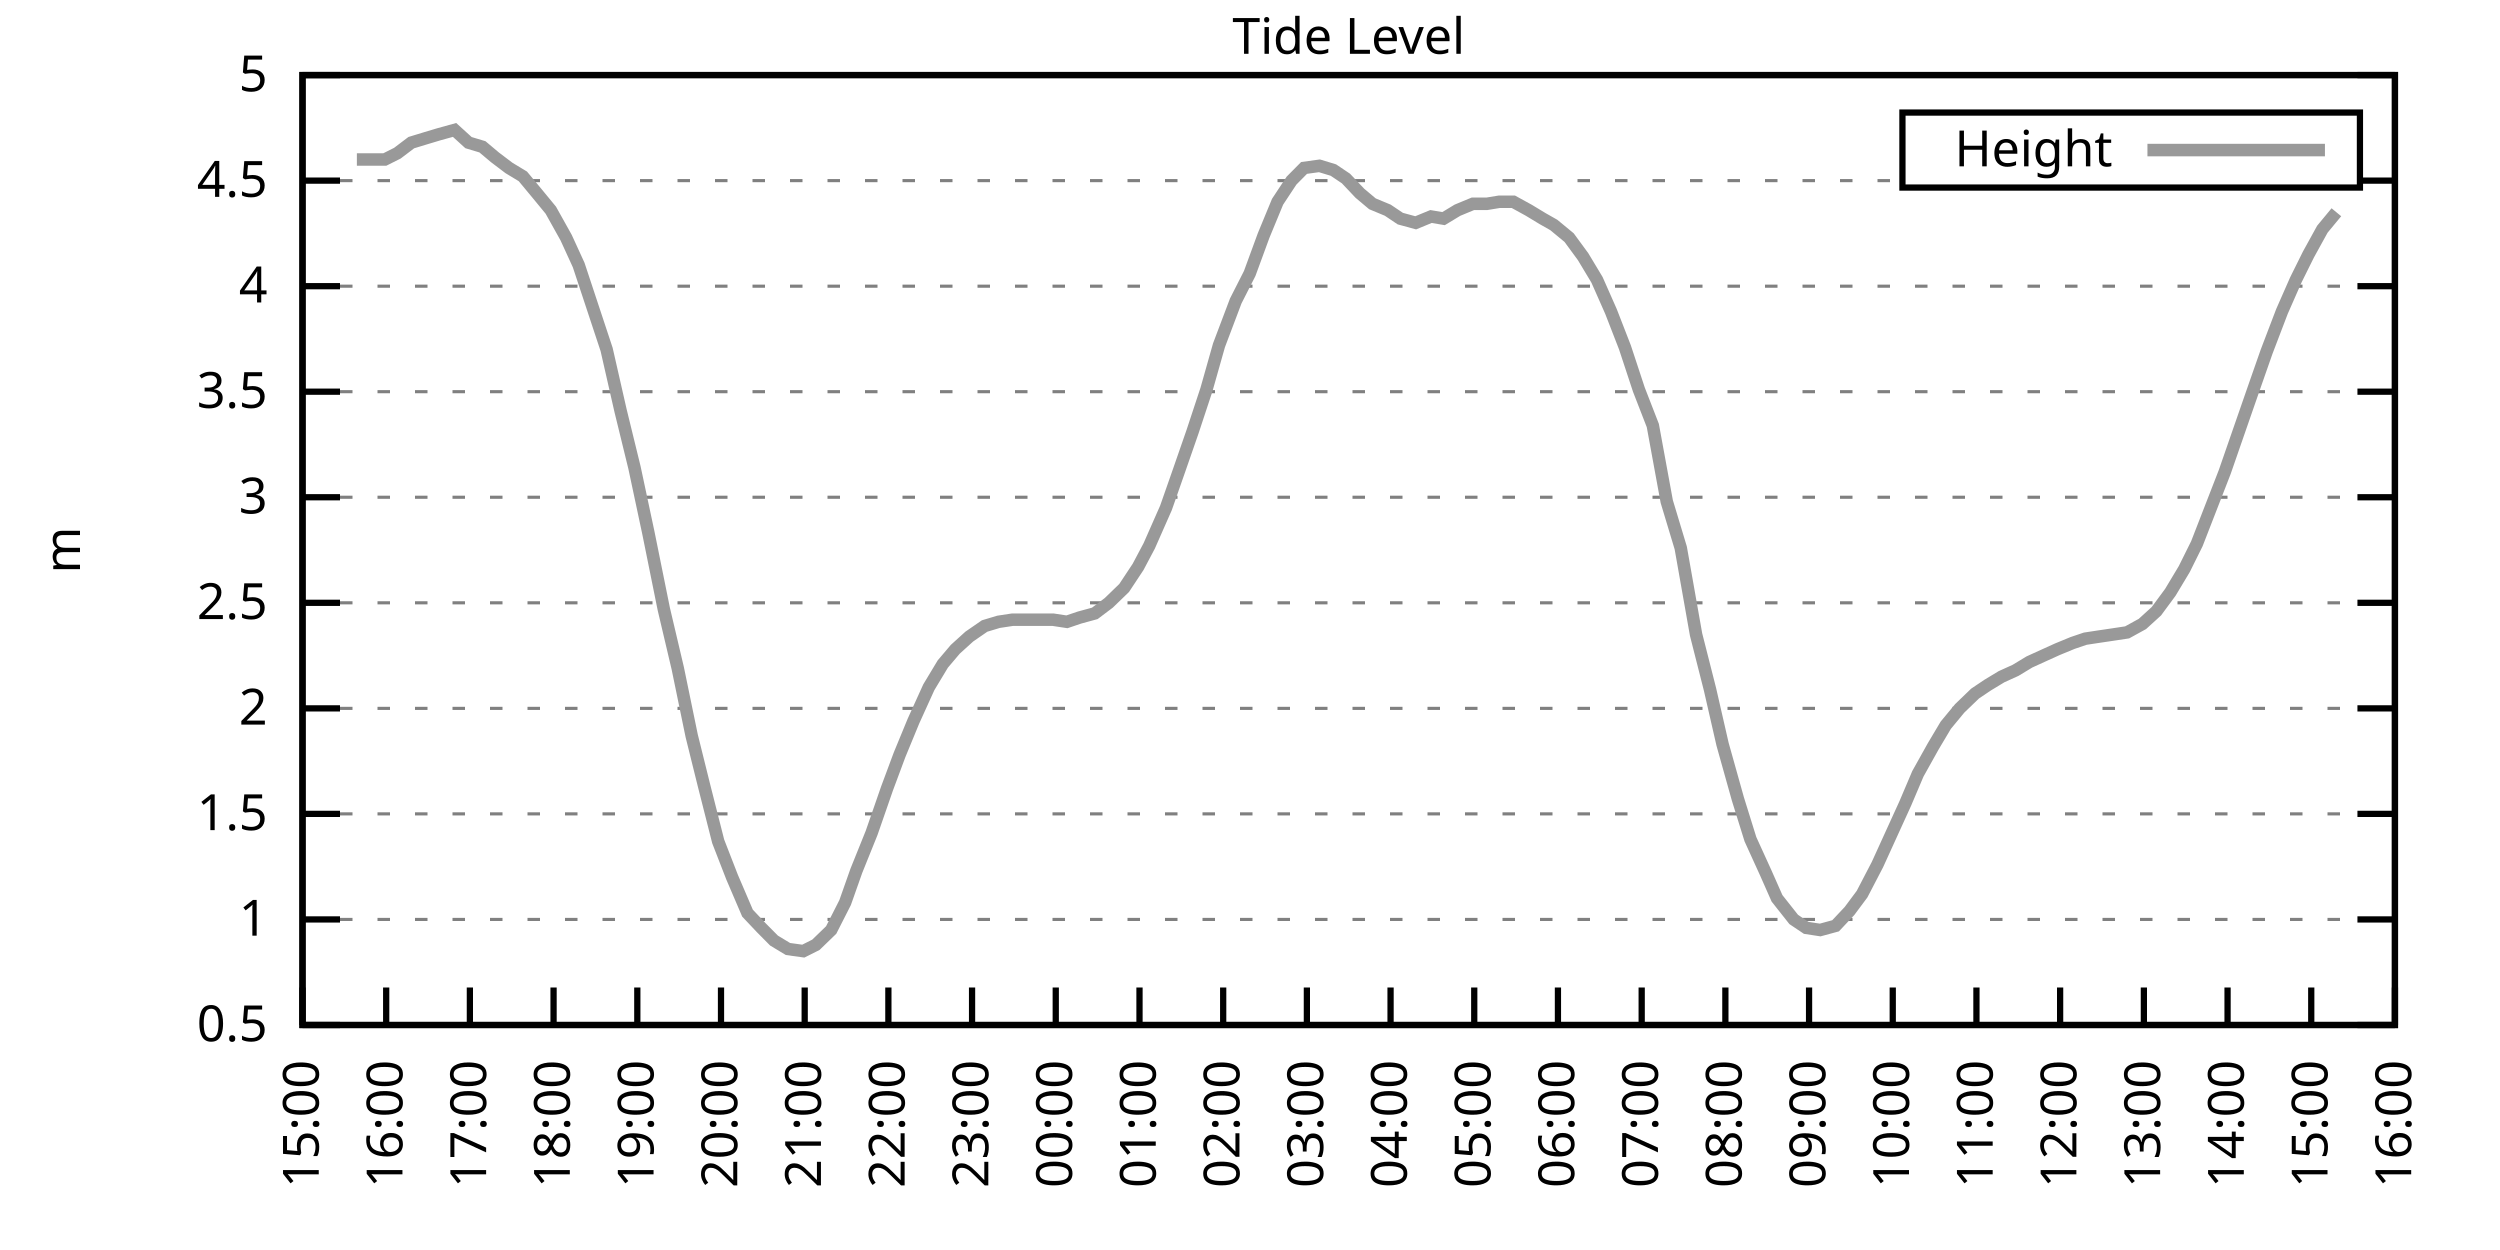
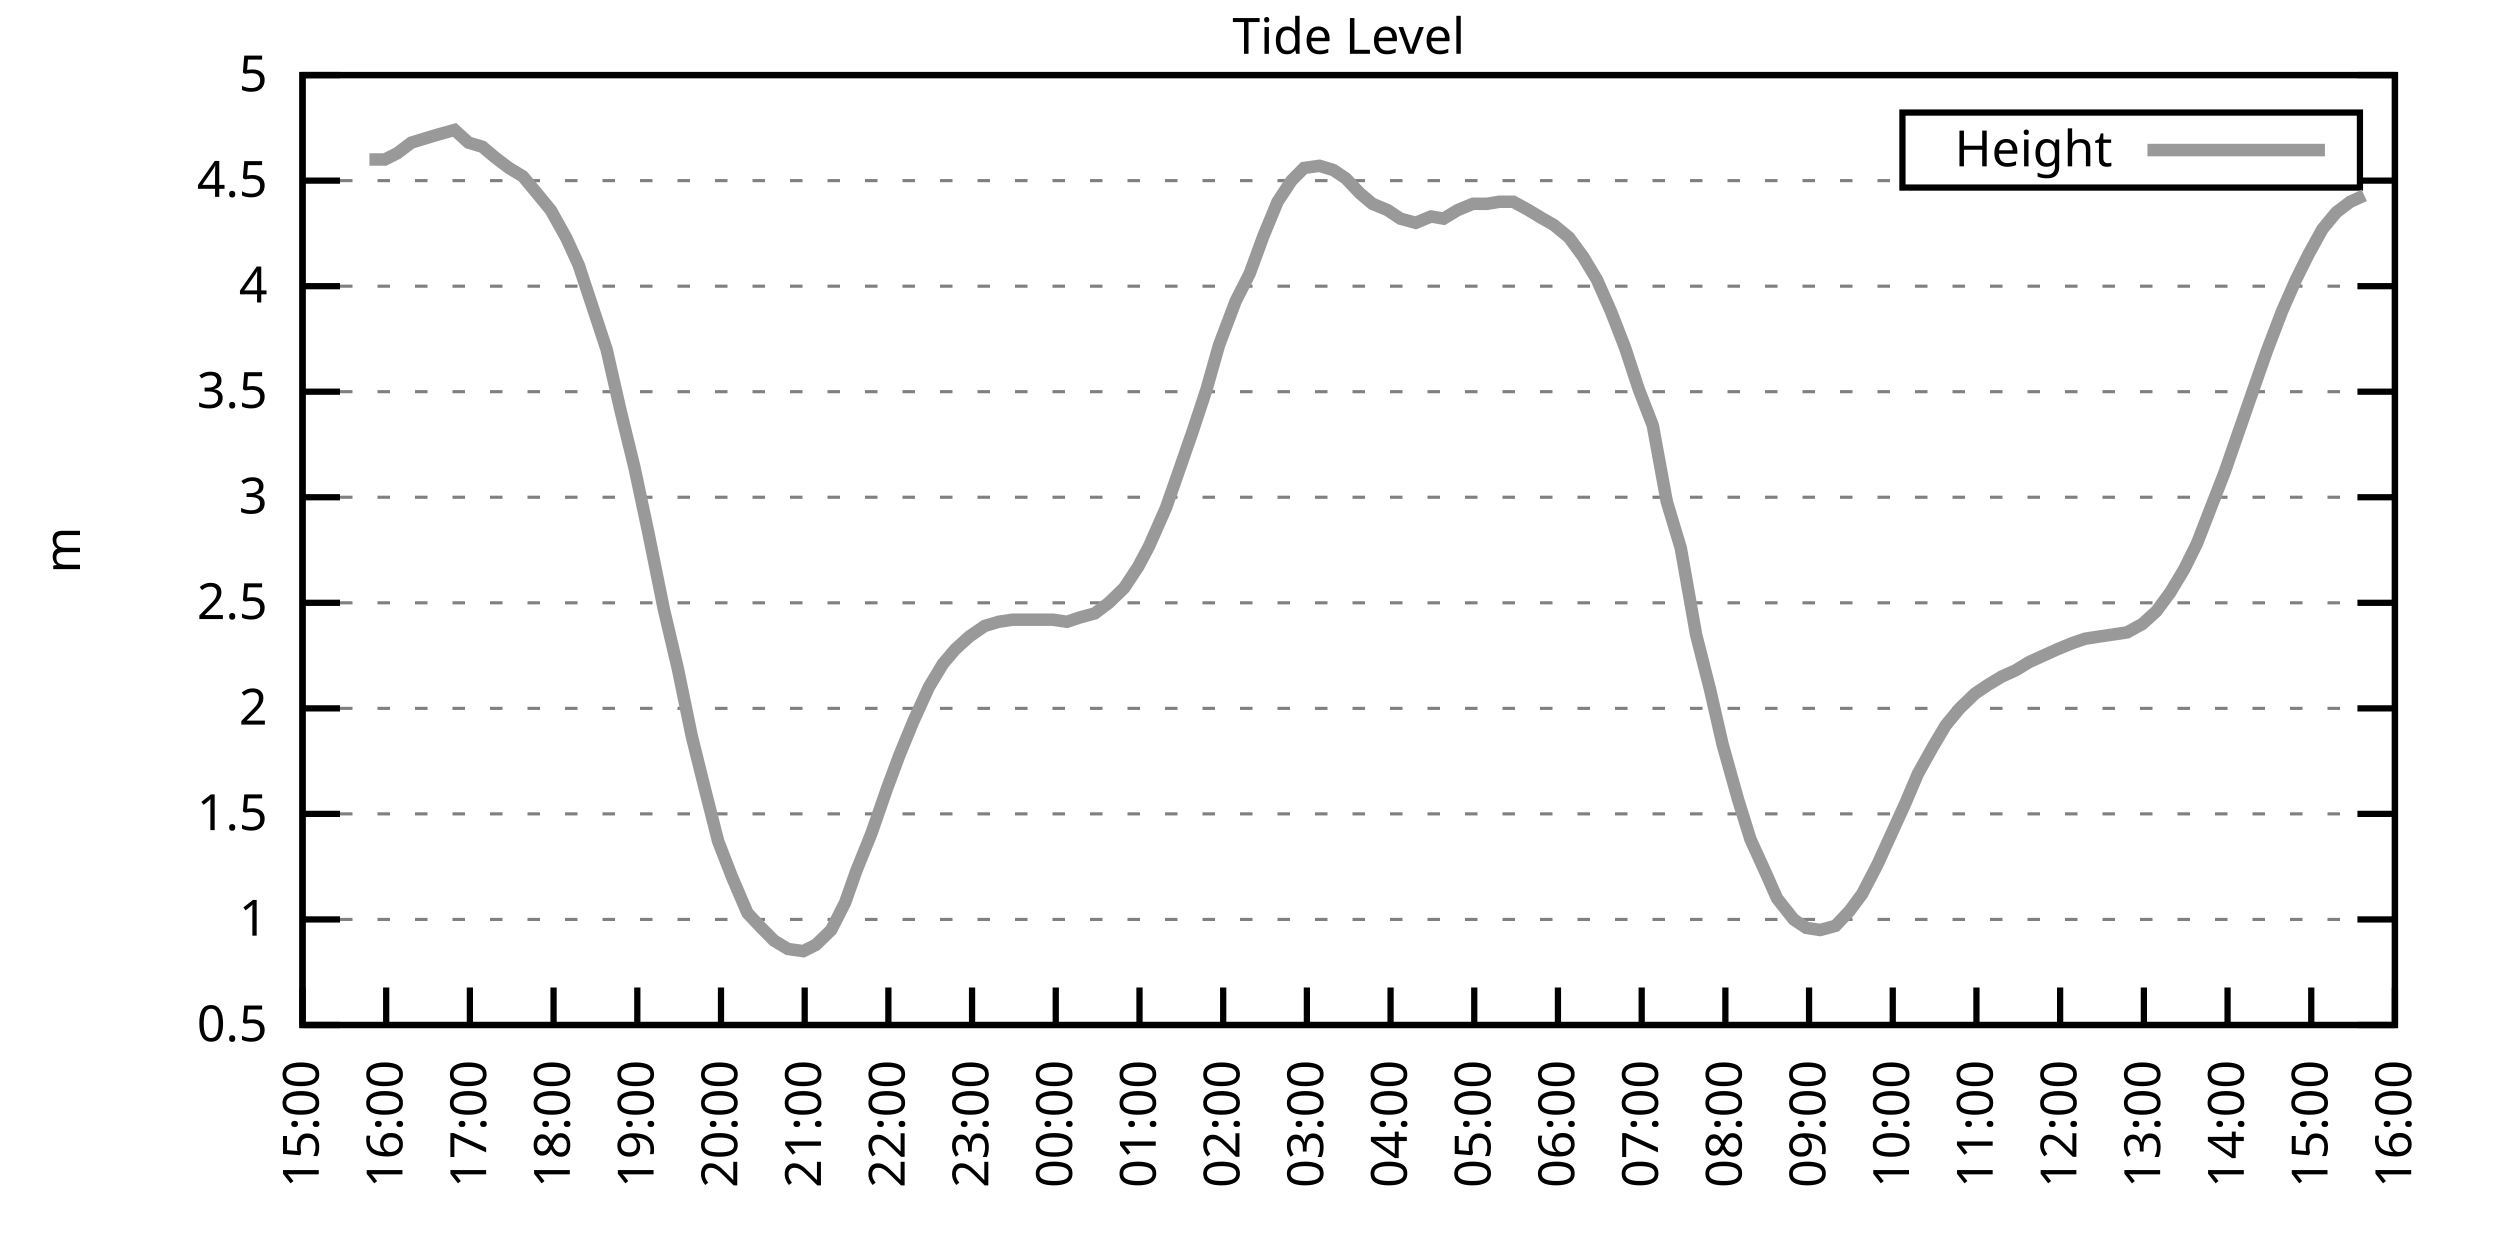
<svg xmlns="http://www.w3.org/2000/svg" xmlns:xlink="http://www.w3.org/1999/xlink" width="400" height="200" viewBox="0 0 400 200">
  <g id="gnuplot_canvas">
    <rect x="0" y="0" width="400" height="200" fill="none" />
    <defs>
      <circle id="gpDot" r="0.5" stroke-width="0.5" stroke="currentColor" />
      <path id="gpPt0" stroke-width="0.333" stroke="currentColor" d="M-1,0 h2 M0,-1 v2" />
      <path id="gpPt1" stroke-width="0.333" stroke="currentColor" d="M-1,-1 L1,1 M1,-1 L-1,1" />
      <path id="gpPt2" stroke-width="0.333" stroke="currentColor" d="M-1,0 L1,0 M0,-1 L0,1 M-1,-1 L1,1 M-1,1 L1,-1" />
      <rect id="gpPt3" stroke-width="0.333" stroke="currentColor" x="-1" y="-1" width="2" height="2" />
      <rect id="gpPt4" stroke-width="0.333" stroke="currentColor" fill="currentColor" x="-1" y="-1" width="2" height="2" />
      <circle id="gpPt5" stroke-width="0.333" stroke="currentColor" cx="0" cy="0" r="1" />
      <use xlink:href="#gpPt5" id="gpPt6" fill="currentColor" stroke="none" />
      <path id="gpPt7" stroke-width="0.333" stroke="currentColor" d="M0,-1.33 L-1.33,0.67 L1.33,0.67 z" />
      <use xlink:href="#gpPt7" id="gpPt8" fill="currentColor" stroke="none" />
      <use xlink:href="#gpPt7" id="gpPt9" stroke="currentColor" transform="rotate(180)" />
      <use xlink:href="#gpPt9" id="gpPt10" fill="currentColor" stroke="none" />
      <use xlink:href="#gpPt3" id="gpPt11" stroke="currentColor" transform="rotate(45)" />
      <use xlink:href="#gpPt11" id="gpPt12" fill="currentColor" stroke="none" />
      <path id="gpPt13" stroke-width="0.333" stroke="currentColor" d="M0,1.330 L1.265,0.411 L0.782,-1.067 L-0.782,-1.076 L-1.265,0.411 z" />
      <use xlink:href="#gpPt13" id="gpPt14" fill="currentColor" stroke="none" />
      <filter id="textbox" filterUnits="objectBoundingBox" x="0" y="0" height="1" width="1">
        <feFlood flood-color="white" flood-opacity="1" result="bgnd" />
        <feComposite in="SourceGraphic" in2="bgnd" operator="atop" />
      </filter>
      <filter id="greybox" filterUnits="objectBoundingBox" x="0" y="0" height="1" width="1">
        <feFlood flood-color="lightgrey" flood-opacity="1" result="grey" />
        <feComposite in="SourceGraphic" in2="grey" operator="atop" />
      </filter>
    </defs>
    <g fill="none" color="white" stroke="currentColor" stroke-width="1.00" stroke-linecap="butt" stroke-linejoin="miter">
</g>
    <g fill="none" color="black" stroke="currentColor" stroke-width="1.00" stroke-linecap="butt" stroke-linejoin="miter">
      <g stroke="none" shape-rendering="crispEdges">
        <polygon fill="rgb(255, 255, 255)" points="48.40,164.00 383.18,164.00 383.18,12.02 48.40,12.02 " />
      </g>
    </g>
    <g fill="none" color="black" stroke="currentColor" stroke-width="1.00" stroke-linecap="butt" stroke-linejoin="miter">
</g>
    <g fill="none" color="black" stroke="black" stroke-width="0.50" stroke-linecap="butt" stroke-linejoin="miter">
</g>
    <g fill="none" color="gray" stroke="currentColor" stroke-width="0.50" stroke-linecap="butt" stroke-linejoin="miter">
      <path stroke="gray" stroke-dasharray="2,4" class="gridline" d="M48.40,164.00 L383.19,164.00  " />
    </g>
    <g fill="none" color="gray" stroke="gray" stroke-width="1.00" stroke-linecap="butt" stroke-linejoin="miter">
</g>
    <g fill="none" color="black" stroke="currentColor" stroke-width="1.00" stroke-linecap="butt" stroke-linejoin="miter">
      <path stroke="black" d="M48.40,164.00 L54.40,164.00 M383.19,164.00 L377.19,164.00  " />
      <g transform="translate(42.80,166.60)" stroke="none" fill="black" font-family="Sans" font-size="8.00" text-anchor="end">
        <text>
          <tspan font-family="Sans"> 0.5</tspan>
        </text>
      </g>
    </g>
    <g fill="none" color="black" stroke="currentColor" stroke-width="1.00" stroke-linecap="butt" stroke-linejoin="miter">
</g>
    <g fill="none" color="black" stroke="black" stroke-width="0.50" stroke-linecap="butt" stroke-linejoin="miter">
</g>
    <g fill="none" color="gray" stroke="currentColor" stroke-width="0.50" stroke-linecap="butt" stroke-linejoin="miter">
      <path stroke="gray" stroke-dasharray="2,4" class="gridline" d="M48.40,147.11 L383.19,147.11  " />
    </g>
    <g fill="none" color="gray" stroke="gray" stroke-width="1.00" stroke-linecap="butt" stroke-linejoin="miter">
</g>
    <g fill="none" color="black" stroke="currentColor" stroke-width="1.00" stroke-linecap="butt" stroke-linejoin="miter">
      <path stroke="black" d="M48.40,147.11 L54.40,147.11 M383.19,147.11 L377.19,147.11  " />
      <g transform="translate(42.80,149.71)" stroke="none" fill="black" font-family="Sans" font-size="8.00" text-anchor="end">
        <text>
          <tspan font-family="Sans"> 1</tspan>
        </text>
      </g>
    </g>
    <g fill="none" color="black" stroke="currentColor" stroke-width="1.00" stroke-linecap="butt" stroke-linejoin="miter">
</g>
    <g fill="none" color="black" stroke="black" stroke-width="0.50" stroke-linecap="butt" stroke-linejoin="miter">
</g>
    <g fill="none" color="gray" stroke="currentColor" stroke-width="0.50" stroke-linecap="butt" stroke-linejoin="miter">
      <path stroke="gray" stroke-dasharray="2,4" class="gridline" d="M48.40,130.22 L383.19,130.22  " />
    </g>
    <g fill="none" color="gray" stroke="gray" stroke-width="1.00" stroke-linecap="butt" stroke-linejoin="miter">
</g>
    <g fill="none" color="black" stroke="currentColor" stroke-width="1.00" stroke-linecap="butt" stroke-linejoin="miter">
      <path stroke="black" d="M48.40,130.22 L54.40,130.22 M383.19,130.22 L377.19,130.22  " />
      <g transform="translate(42.80,132.82)" stroke="none" fill="black" font-family="Sans" font-size="8.00" text-anchor="end">
        <text>
          <tspan font-family="Sans"> 1.5</tspan>
        </text>
      </g>
    </g>
    <g fill="none" color="black" stroke="currentColor" stroke-width="1.00" stroke-linecap="butt" stroke-linejoin="miter">
</g>
    <g fill="none" color="black" stroke="black" stroke-width="0.50" stroke-linecap="butt" stroke-linejoin="miter">
</g>
    <g fill="none" color="gray" stroke="currentColor" stroke-width="0.50" stroke-linecap="butt" stroke-linejoin="miter">
      <path stroke="gray" stroke-dasharray="2,4" class="gridline" d="M48.40,113.34 L383.19,113.34  " />
    </g>
    <g fill="none" color="gray" stroke="gray" stroke-width="1.00" stroke-linecap="butt" stroke-linejoin="miter">
</g>
    <g fill="none" color="black" stroke="currentColor" stroke-width="1.00" stroke-linecap="butt" stroke-linejoin="miter">
      <path stroke="black" d="M48.40,113.34 L54.40,113.34 M383.19,113.34 L377.19,113.34  " />
      <g transform="translate(42.80,115.94)" stroke="none" fill="black" font-family="Sans" font-size="8.00" text-anchor="end">
        <text>
          <tspan font-family="Sans"> 2</tspan>
        </text>
      </g>
    </g>
    <g fill="none" color="black" stroke="currentColor" stroke-width="1.00" stroke-linecap="butt" stroke-linejoin="miter">
</g>
    <g fill="none" color="black" stroke="black" stroke-width="0.50" stroke-linecap="butt" stroke-linejoin="miter">
</g>
    <g fill="none" color="gray" stroke="currentColor" stroke-width="0.50" stroke-linecap="butt" stroke-linejoin="miter">
      <path stroke="gray" stroke-dasharray="2,4" class="gridline" d="M48.40,96.45 L383.19,96.45  " />
    </g>
    <g fill="none" color="gray" stroke="gray" stroke-width="1.00" stroke-linecap="butt" stroke-linejoin="miter">
</g>
    <g fill="none" color="black" stroke="currentColor" stroke-width="1.00" stroke-linecap="butt" stroke-linejoin="miter">
      <path stroke="black" d="M48.40,96.45 L54.40,96.45 M383.19,96.45 L377.19,96.45  " />
      <g transform="translate(42.80,99.05)" stroke="none" fill="black" font-family="Sans" font-size="8.00" text-anchor="end">
        <text>
          <tspan font-family="Sans"> 2.5</tspan>
        </text>
      </g>
    </g>
    <g fill="none" color="black" stroke="currentColor" stroke-width="1.00" stroke-linecap="butt" stroke-linejoin="miter">
</g>
    <g fill="none" color="black" stroke="black" stroke-width="0.50" stroke-linecap="butt" stroke-linejoin="miter">
</g>
    <g fill="none" color="gray" stroke="currentColor" stroke-width="0.50" stroke-linecap="butt" stroke-linejoin="miter">
      <path stroke="gray" stroke-dasharray="2,4" class="gridline" d="M48.40,79.56 L383.19,79.56  " />
    </g>
    <g fill="none" color="gray" stroke="gray" stroke-width="1.00" stroke-linecap="butt" stroke-linejoin="miter">
</g>
    <g fill="none" color="black" stroke="currentColor" stroke-width="1.00" stroke-linecap="butt" stroke-linejoin="miter">
      <path stroke="black" d="M48.40,79.56 L54.40,79.56 M383.19,79.56 L377.19,79.56  " />
      <g transform="translate(42.80,82.16)" stroke="none" fill="black" font-family="Sans" font-size="8.00" text-anchor="end">
        <text>
          <tspan font-family="Sans"> 3</tspan>
        </text>
      </g>
    </g>
    <g fill="none" color="black" stroke="currentColor" stroke-width="1.00" stroke-linecap="butt" stroke-linejoin="miter">
</g>
    <g fill="none" color="black" stroke="black" stroke-width="0.50" stroke-linecap="butt" stroke-linejoin="miter">
</g>
    <g fill="none" color="gray" stroke="currentColor" stroke-width="0.50" stroke-linecap="butt" stroke-linejoin="miter">
      <path stroke="gray" stroke-dasharray="2,4" class="gridline" d="M48.40,62.67 L383.19,62.67  " />
    </g>
    <g fill="none" color="gray" stroke="gray" stroke-width="1.00" stroke-linecap="butt" stroke-linejoin="miter">
</g>
    <g fill="none" color="black" stroke="currentColor" stroke-width="1.00" stroke-linecap="butt" stroke-linejoin="miter">
      <path stroke="black" d="M48.40,62.67 L54.40,62.67 M383.19,62.67 L377.19,62.67  " />
      <g transform="translate(42.80,65.27)" stroke="none" fill="black" font-family="Sans" font-size="8.00" text-anchor="end">
        <text>
          <tspan font-family="Sans"> 3.5</tspan>
        </text>
      </g>
    </g>
    <g fill="none" color="black" stroke="currentColor" stroke-width="1.00" stroke-linecap="butt" stroke-linejoin="miter">
</g>
    <g fill="none" color="black" stroke="black" stroke-width="0.50" stroke-linecap="butt" stroke-linejoin="miter">
</g>
    <g fill="none" color="gray" stroke="currentColor" stroke-width="0.50" stroke-linecap="butt" stroke-linejoin="miter">
      <path stroke="gray" stroke-dasharray="2,4" class="gridline" d="M48.40,45.79 L383.19,45.79  " />
    </g>
    <g fill="none" color="gray" stroke="gray" stroke-width="1.00" stroke-linecap="butt" stroke-linejoin="miter">
</g>
    <g fill="none" color="black" stroke="currentColor" stroke-width="1.00" stroke-linecap="butt" stroke-linejoin="miter">
      <path stroke="black" d="M48.40,45.79 L54.40,45.79 M383.19,45.79 L377.19,45.79  " />
      <g transform="translate(42.80,48.39)" stroke="none" fill="black" font-family="Sans" font-size="8.00" text-anchor="end">
        <text>
          <tspan font-family="Sans"> 4</tspan>
        </text>
      </g>
    </g>
    <g fill="none" color="black" stroke="currentColor" stroke-width="1.00" stroke-linecap="butt" stroke-linejoin="miter">
</g>
    <g fill="none" color="black" stroke="black" stroke-width="0.50" stroke-linecap="butt" stroke-linejoin="miter">
</g>
    <g fill="none" color="gray" stroke="currentColor" stroke-width="0.50" stroke-linecap="butt" stroke-linejoin="miter">
      <path stroke="gray" stroke-dasharray="2,4" class="gridline" d="M48.40,28.90 L304.39,28.90 M377.59,28.90 L383.19,28.90  " />
    </g>
    <g fill="none" color="gray" stroke="gray" stroke-width="1.00" stroke-linecap="butt" stroke-linejoin="miter">
</g>
    <g fill="none" color="black" stroke="currentColor" stroke-width="1.00" stroke-linecap="butt" stroke-linejoin="miter">
      <path stroke="black" d="M48.40,28.90 L54.40,28.90 M383.19,28.90 L377.19,28.90  " />
      <g transform="translate(42.80,31.50)" stroke="none" fill="black" font-family="Sans" font-size="8.00" text-anchor="end">
        <text>
          <tspan font-family="Sans"> 4.5</tspan>
        </text>
      </g>
    </g>
    <g fill="none" color="black" stroke="currentColor" stroke-width="1.00" stroke-linecap="butt" stroke-linejoin="miter">
</g>
    <g fill="none" color="black" stroke="black" stroke-width="0.50" stroke-linecap="butt" stroke-linejoin="miter">
</g>
    <g fill="none" color="gray" stroke="currentColor" stroke-width="0.50" stroke-linecap="butt" stroke-linejoin="miter">
      <path stroke="gray" stroke-dasharray="2,4" class="gridline" d="M48.40,12.01 L383.19,12.01  " />
    </g>
    <g fill="none" color="gray" stroke="gray" stroke-width="1.00" stroke-linecap="butt" stroke-linejoin="miter">
</g>
    <g fill="none" color="black" stroke="currentColor" stroke-width="1.00" stroke-linecap="butt" stroke-linejoin="miter">
      <path stroke="black" d="M48.40,12.01 L54.40,12.01 M383.19,12.01 L377.19,12.01  " />
      <g transform="translate(42.80,14.61)" stroke="none" fill="black" font-family="Sans" font-size="8.00" text-anchor="end">
        <text>
          <tspan font-family="Sans"> 5</tspan>
        </text>
      </g>
    </g>
    <g fill="none" color="black" stroke="currentColor" stroke-width="1.00" stroke-linecap="butt" stroke-linejoin="miter">
      <path stroke="black" d="M48.40,164.00 L48.40,158.00  " />
      <g transform="translate(51.00,169.60) rotate(270.00)" stroke="none" fill="black" font-family="Sans" font-size="8.00" text-anchor="end">
        <text>
          <tspan font-family="Sans">15:00</tspan>
        </text>
      </g>
    </g>
    <g fill="none" color="black" stroke="currentColor" stroke-width="1.00" stroke-linecap="butt" stroke-linejoin="miter">
      <path stroke="black" d="M61.79,164.00 L61.79,158.00  " />
      <g transform="translate(64.39,169.60) rotate(270.00)" stroke="none" fill="black" font-family="Sans" font-size="8.00" text-anchor="end">
        <text>
          <tspan font-family="Sans">16:00</tspan>
        </text>
      </g>
    </g>
    <g fill="none" color="black" stroke="currentColor" stroke-width="1.00" stroke-linecap="butt" stroke-linejoin="miter">
      <path stroke="black" d="M75.18,164.00 L75.18,158.00  " />
      <g transform="translate(77.78,169.60) rotate(270.00)" stroke="none" fill="black" font-family="Sans" font-size="8.00" text-anchor="end">
        <text>
          <tspan font-family="Sans">17:00</tspan>
        </text>
      </g>
    </g>
    <g fill="none" color="black" stroke="currentColor" stroke-width="1.00" stroke-linecap="butt" stroke-linejoin="miter">
      <path stroke="black" d="M88.57,164.00 L88.57,158.00  " />
      <g transform="translate(91.17,169.60) rotate(270.00)" stroke="none" fill="black" font-family="Sans" font-size="8.00" text-anchor="end">
        <text>
          <tspan font-family="Sans">18:00</tspan>
        </text>
      </g>
    </g>
    <g fill="none" color="black" stroke="currentColor" stroke-width="1.00" stroke-linecap="butt" stroke-linejoin="miter">
      <path stroke="black" d="M101.97,164.00 L101.97,158.00  " />
      <g transform="translate(104.57,169.60) rotate(270.00)" stroke="none" fill="black" font-family="Sans" font-size="8.00" text-anchor="end">
        <text>
          <tspan font-family="Sans">19:00</tspan>
        </text>
      </g>
    </g>
    <g fill="none" color="black" stroke="currentColor" stroke-width="1.00" stroke-linecap="butt" stroke-linejoin="miter">
      <path stroke="black" d="M115.36,164.00 L115.36,158.00  " />
      <g transform="translate(117.96,169.60) rotate(270.00)" stroke="none" fill="black" font-family="Sans" font-size="8.00" text-anchor="end">
        <text>
          <tspan font-family="Sans">20:00</tspan>
        </text>
      </g>
    </g>
    <g fill="none" color="black" stroke="currentColor" stroke-width="1.00" stroke-linecap="butt" stroke-linejoin="miter">
      <path stroke="black" d="M128.75,164.00 L128.75,158.00  " />
      <g transform="translate(131.35,169.60) rotate(270.00)" stroke="none" fill="black" font-family="Sans" font-size="8.00" text-anchor="end">
        <text>
          <tspan font-family="Sans">21:00</tspan>
        </text>
      </g>
    </g>
    <g fill="none" color="black" stroke="currentColor" stroke-width="1.00" stroke-linecap="butt" stroke-linejoin="miter">
      <path stroke="black" d="M142.14,164.00 L142.14,158.00  " />
      <g transform="translate(144.74,169.60) rotate(270.00)" stroke="none" fill="black" font-family="Sans" font-size="8.00" text-anchor="end">
        <text>
          <tspan font-family="Sans">22:00</tspan>
        </text>
      </g>
    </g>
    <g fill="none" color="black" stroke="currentColor" stroke-width="1.00" stroke-linecap="butt" stroke-linejoin="miter">
      <path stroke="black" d="M155.53,164.00 L155.53,158.00  " />
      <g transform="translate(158.13,169.60) rotate(270.00)" stroke="none" fill="black" font-family="Sans" font-size="8.00" text-anchor="end">
        <text>
          <tspan font-family="Sans">23:00</tspan>
        </text>
      </g>
    </g>
    <g fill="none" color="black" stroke="currentColor" stroke-width="1.00" stroke-linecap="butt" stroke-linejoin="miter">
      <path stroke="black" d="M168.92,164.00 L168.92,158.00  " />
      <g transform="translate(171.52,169.60) rotate(270.00)" stroke="none" fill="black" font-family="Sans" font-size="8.00" text-anchor="end">
        <text>
          <tspan font-family="Sans">00:00</tspan>
        </text>
      </g>
    </g>
    <g fill="none" color="black" stroke="currentColor" stroke-width="1.00" stroke-linecap="butt" stroke-linejoin="miter">
      <path stroke="black" d="M182.32,164.00 L182.32,158.00  " />
      <g transform="translate(184.92,169.60) rotate(270.00)" stroke="none" fill="black" font-family="Sans" font-size="8.00" text-anchor="end">
        <text>
          <tspan font-family="Sans">01:00</tspan>
        </text>
      </g>
    </g>
    <g fill="none" color="black" stroke="currentColor" stroke-width="1.00" stroke-linecap="butt" stroke-linejoin="miter">
      <path stroke="black" d="M195.71,164.00 L195.71,158.00  " />
      <g transform="translate(198.31,169.60) rotate(270.00)" stroke="none" fill="black" font-family="Sans" font-size="8.00" text-anchor="end">
        <text>
          <tspan font-family="Sans">02:00</tspan>
        </text>
      </g>
    </g>
    <g fill="none" color="black" stroke="currentColor" stroke-width="1.00" stroke-linecap="butt" stroke-linejoin="miter">
      <path stroke="black" d="M209.10,164.00 L209.10,158.00  " />
      <g transform="translate(211.70,169.60) rotate(270.00)" stroke="none" fill="black" font-family="Sans" font-size="8.00" text-anchor="end">
        <text>
          <tspan font-family="Sans">03:00</tspan>
        </text>
      </g>
    </g>
    <g fill="none" color="black" stroke="currentColor" stroke-width="1.00" stroke-linecap="butt" stroke-linejoin="miter">
      <path stroke="black" d="M222.49,164.00 L222.49,158.00  " />
      <g transform="translate(225.09,169.60) rotate(270.00)" stroke="none" fill="black" font-family="Sans" font-size="8.00" text-anchor="end">
        <text>
          <tspan font-family="Sans">04:00</tspan>
        </text>
      </g>
    </g>
    <g fill="none" color="black" stroke="currentColor" stroke-width="1.00" stroke-linecap="butt" stroke-linejoin="miter">
      <path stroke="black" d="M235.88,164.00 L235.88,158.00  " />
      <g transform="translate(238.48,169.60) rotate(270.00)" stroke="none" fill="black" font-family="Sans" font-size="8.00" text-anchor="end">
        <text>
          <tspan font-family="Sans">05:00</tspan>
        </text>
      </g>
    </g>
    <g fill="none" color="black" stroke="currentColor" stroke-width="1.00" stroke-linecap="butt" stroke-linejoin="miter">
      <path stroke="black" d="M249.27,164.00 L249.27,158.00  " />
      <g transform="translate(251.87,169.60) rotate(270.00)" stroke="none" fill="black" font-family="Sans" font-size="8.00" text-anchor="end">
        <text>
          <tspan font-family="Sans">06:00</tspan>
        </text>
      </g>
    </g>
    <g fill="none" color="black" stroke="currentColor" stroke-width="1.00" stroke-linecap="butt" stroke-linejoin="miter">
      <path stroke="black" d="M262.67,164.00 L262.67,158.00  " />
      <g transform="translate(265.27,169.60) rotate(270.00)" stroke="none" fill="black" font-family="Sans" font-size="8.00" text-anchor="end">
        <text>
          <tspan font-family="Sans">07:00</tspan>
        </text>
      </g>
    </g>
    <g fill="none" color="black" stroke="currentColor" stroke-width="1.00" stroke-linecap="butt" stroke-linejoin="miter">
      <path stroke="black" d="M276.06,164.00 L276.06,158.00  " />
      <g transform="translate(278.66,169.60) rotate(270.00)" stroke="none" fill="black" font-family="Sans" font-size="8.00" text-anchor="end">
        <text>
          <tspan font-family="Sans">08:00</tspan>
        </text>
      </g>
    </g>
    <g fill="none" color="black" stroke="currentColor" stroke-width="1.00" stroke-linecap="butt" stroke-linejoin="miter">
      <path stroke="black" d="M289.45,164.00 L289.45,158.00  " />
      <g transform="translate(292.05,169.60) rotate(270.00)" stroke="none" fill="black" font-family="Sans" font-size="8.00" text-anchor="end">
        <text>
          <tspan font-family="Sans">09:00</tspan>
        </text>
      </g>
    </g>
    <g fill="none" color="black" stroke="currentColor" stroke-width="1.00" stroke-linecap="butt" stroke-linejoin="miter">
      <path stroke="black" d="M302.84,164.00 L302.84,158.00  " />
      <g transform="translate(305.44,169.60) rotate(270.00)" stroke="none" fill="black" font-family="Sans" font-size="8.00" text-anchor="end">
        <text>
          <tspan font-family="Sans">10:00</tspan>
        </text>
      </g>
    </g>
    <g fill="none" color="black" stroke="currentColor" stroke-width="1.00" stroke-linecap="butt" stroke-linejoin="miter">
      <path stroke="black" d="M316.23,164.00 L316.23,158.00  " />
      <g transform="translate(318.83,169.60) rotate(270.00)" stroke="none" fill="black" font-family="Sans" font-size="8.00" text-anchor="end">
        <text>
          <tspan font-family="Sans">11:00</tspan>
        </text>
      </g>
    </g>
    <g fill="none" color="black" stroke="currentColor" stroke-width="1.00" stroke-linecap="butt" stroke-linejoin="miter">
      <path stroke="black" d="M329.62,164.00 L329.62,158.00  " />
      <g transform="translate(332.22,169.60) rotate(270.00)" stroke="none" fill="black" font-family="Sans" font-size="8.00" text-anchor="end">
        <text>
          <tspan font-family="Sans">12:00</tspan>
        </text>
      </g>
    </g>
    <g fill="none" color="black" stroke="currentColor" stroke-width="1.00" stroke-linecap="butt" stroke-linejoin="miter">
      <path stroke="black" d="M343.02,164.00 L343.02,158.00  " />
      <g transform="translate(345.62,169.60) rotate(270.00)" stroke="none" fill="black" font-family="Sans" font-size="8.00" text-anchor="end">
        <text>
          <tspan font-family="Sans">13:00</tspan>
        </text>
      </g>
    </g>
    <g fill="none" color="black" stroke="currentColor" stroke-width="1.00" stroke-linecap="butt" stroke-linejoin="miter">
      <path stroke="black" d="M356.41,164.00 L356.41,158.00  " />
      <g transform="translate(359.01,169.60) rotate(270.00)" stroke="none" fill="black" font-family="Sans" font-size="8.00" text-anchor="end">
        <text>
          <tspan font-family="Sans">14:00</tspan>
        </text>
      </g>
    </g>
    <g fill="none" color="black" stroke="currentColor" stroke-width="1.00" stroke-linecap="butt" stroke-linejoin="miter">
      <path stroke="black" d="M369.80,164.00 L369.80,158.00  " />
      <g transform="translate(372.40,169.60) rotate(270.00)" stroke="none" fill="black" font-family="Sans" font-size="8.00" text-anchor="end">
        <text>
          <tspan font-family="Sans">15:00</tspan>
        </text>
      </g>
    </g>
    <g fill="none" color="black" stroke="currentColor" stroke-width="1.00" stroke-linecap="butt" stroke-linejoin="miter">
      <path stroke="black" d="M383.19,164.00 L383.19,158.00  " />
      <g transform="translate(385.79,169.60) rotate(270.00)" stroke="none" fill="black" font-family="Sans" font-size="8.00" text-anchor="end">
        <text>
          <tspan font-family="Sans">16:00</tspan>
        </text>
      </g>
    </g>
    <g fill="none" color="black" stroke="currentColor" stroke-width="1.00" stroke-linecap="butt" stroke-linejoin="miter">
</g>
    <g fill="none" color="black" stroke="currentColor" stroke-width="1.00" stroke-linecap="butt" stroke-linejoin="miter">
      <path stroke="black" d="M48.40,12.01 L48.40,164.00 L383.19,164.00 L383.19,12.01 L48.40,12.01 Z  " />
    </g>
    <g fill="none" color="black" stroke="currentColor" stroke-width="1.00" stroke-linecap="butt" stroke-linejoin="miter">
</g>
    <g fill="none" color="black" stroke="currentColor" stroke-width="1.00" stroke-linecap="butt" stroke-linejoin="miter">
      <path stroke="black" d="M304.39,30.01 L304.39,18.01 L377.59,18.01 L377.59,30.01 L304.39,30.01 Z  " />
    </g>
    <g id="Tide_level_plot_1">
      <g fill="none" color="white" stroke="black" stroke-width="2.00" stroke-linecap="butt" stroke-linejoin="miter">
</g>
      <g fill="none" color="black" stroke="currentColor" stroke-width="2.00" stroke-linecap="butt" stroke-linejoin="miter">
        <g transform="translate(337.99,26.61)" stroke="none" fill="black" font-family="Sans" font-size="8.00" text-anchor="end">
          <text>
            <tspan font-family="Sans">Height</tspan>
          </text>
        </g>
      </g>
      <g fill="none" color="black" stroke="currentColor" stroke-width="2.00" stroke-linecap="butt" stroke-linejoin="miter">
-         <path stroke="rgb(153, 153, 153)" d="M343.59,24.01 L371.99,24.01 M57.10,25.52 L59.11,25.52 L61.57,25.52 L63.58,24.51 L65.81,22.82 L68.04,22.14   L70.27,21.47 L72.73,20.79 L74.96,22.82 L77.19,23.49 L79.20,25.18 L81.43,26.87 L83.66,28.22 L85.90,30.92   L88.13,33.63 L90.58,38.02 L92.59,42.41 L97.06,55.92 L99.29,65.71 L101.52,74.83 L103.75,85.30 L106.21,97.46   L108.44,106.92 L110.67,117.73 L112.68,125.83 L114.91,134.62 L117.14,140.36 L119.60,146.10 L121.83,148.46 L123.84,150.49   L126.07,151.84 L128.53,152.18 L130.54,151.17 L132.99,148.80 L135.22,144.41 L137.01,139.34 L139.46,133.26 L141.92,126.17   L143.93,120.77 L146.16,115.36 L148.61,109.96 L150.85,106.24 L152.85,103.88 L155.09,101.85 L157.54,100.16 L159.77,99.49   L162.01,99.15 L164.24,99.15 L166.25,99.15 L168.48,99.15 L170.71,99.49 L172.72,98.81 L175.17,98.14 L177.41,96.45   L179.86,94.08 L182.09,90.71 L183.88,87.33 L186.56,81.25 L188.57,75.51 L190.80,69.09 L193.03,62.34 L195.04,55.24   L197.72,48.15 L199.95,43.76 L202.18,37.68 L204.41,32.28 L206.64,28.90 L208.65,26.87 L211.11,26.53 L213.34,27.21   L215.35,28.56 L217.58,30.92 L219.59,32.61 L222.04,33.63 L224.05,34.98 L226.51,35.65 L228.96,34.64 L230.97,34.98   L233.20,33.63 L235.66,32.61 L237.89,32.61 L239.90,32.28 L242.13,32.28 L244.59,33.63 L246.82,34.98 L248.60,35.99   L251.06,38.02 L253.29,41.06 L255.52,44.77 L257.76,49.84 L259.99,55.58 L262.22,62.34 L264.45,68.08 L266.68,80.24   L268.92,87.67 L271.37,101.52 L273.60,110.30 L275.61,119.08 L278.07,127.86 L280.07,134.28 L282.53,139.68 L284.32,143.73   L286.99,147.11 L289.00,148.46 L291.23,148.80 L293.69,148.13 L295.92,145.76 L297.93,143.06 L300.39,138.33 L302.39,133.94   L304.85,128.54 L306.86,123.81 L309.31,119.42 L311.32,116.04 L313.55,113.34 L316.01,110.97 L318.02,109.62 L320.25,108.27   L322.48,107.26 L324.71,105.91 L326.95,104.89 L329.18,103.88 L331.63,102.87 L333.64,102.19 L335.87,101.85 L338.10,101.52   L340.34,101.18 L342.79,99.83 L345.02,97.80 L347.26,94.76 L349.49,91.04 L351.50,86.99 L353.73,81.25 L355.96,75.51   L358.42,68.42 L360.65,62.00 L362.66,56.26 L365.11,49.84 L367.34,44.77 L369.35,40.72 L371.58,36.67 L373.82,33.96    " />
+         <path stroke="rgb(153, 153, 153)" d="M343.59,24.01 L371.99,24.01 M59.11,25.52 L61.57,25.52 L63.58,24.51 L65.81,22.82 L68.04,22.14 L70.27,21.47   L72.73,20.79 L74.96,22.82 L77.19,23.49 L79.20,25.18 L81.43,26.87 L83.66,28.22 L85.90,30.92 L88.13,33.63   L90.58,38.02 L92.59,42.41 L97.06,55.92 L99.29,65.71 L101.52,74.83 L103.75,85.30 L106.21,97.46 L108.44,106.92   L110.67,117.73 L112.68,125.83 L114.91,134.62 L117.14,140.36 L119.60,146.10 L121.83,148.46 L123.84,150.49 L126.07,151.84   L128.53,152.18 L130.54,151.17 L132.99,148.80 L135.22,144.41 L137.01,139.34 L139.46,133.26 L141.92,126.17 L143.93,120.77   L146.16,115.36 L148.61,109.96 L150.85,106.24 L152.85,103.88 L155.09,101.85 L157.54,100.16 L159.77,99.49 L162.01,99.15   L164.24,99.15 L166.25,99.15 L168.48,99.15 L170.71,99.49 L172.72,98.81 L175.17,98.14 L177.41,96.45 L179.86,94.08   L182.09,90.71 L183.88,87.33 L186.56,81.25 L188.57,75.51 L190.80,69.09 L193.03,62.34 L195.04,55.24 L197.72,48.15   L199.95,43.76 L202.18,37.68 L204.41,32.28 L206.64,28.90 L208.65,26.87 L211.11,26.53 L213.34,27.21 L215.35,28.56   L217.58,30.92 L219.59,32.61 L222.04,33.63 L224.05,34.98 L226.51,35.65 L228.96,34.64 L230.97,34.98 L233.20,33.63   L235.66,32.61 L237.89,32.61 L239.90,32.28 L242.13,32.28 L244.59,33.63 L246.82,34.98 L248.60,35.99 L251.06,38.02   L253.29,41.06 L255.52,44.77 L257.76,49.84 L259.99,55.58 L262.22,62.34 L264.45,68.08 L266.68,80.24 L268.92,87.67   L271.37,101.52 L273.60,110.30 L275.61,119.08 L278.07,127.86 L280.07,134.28 L282.53,139.68 L284.32,143.73 L286.99,147.11   L289.00,148.46 L291.23,148.80 L293.69,148.13 L295.92,145.76 L297.93,143.06 L300.39,138.33 L302.39,133.94 L304.85,128.54   L306.86,123.81 L309.31,119.42 L311.32,116.04 L313.55,113.34 L316.01,110.97 L318.02,109.62 L320.25,108.27 L322.48,107.26   L324.71,105.91 L326.95,104.89 L329.18,103.88 L331.63,102.87 L333.64,102.19 L335.87,101.85 L338.10,101.52 L340.34,101.18   L342.79,99.83 L345.02,97.80 L347.26,94.76 L349.49,91.04 L351.50,86.99 L353.73,81.25 L355.96,75.51 L358.42,68.42   L360.65,62.00 L362.66,56.26 L365.11,49.84 L367.34,44.77 L369.35,40.72 L371.58,36.67 L373.82,33.96 L376.05,32.28   L378.28,31.26  " />
      </g>
    </g>
    <g fill="none" color="black" stroke="currentColor" stroke-width="2.00" stroke-linecap="butt" stroke-linejoin="miter">
</g>
    <g fill="none" color="black" stroke="black" stroke-width="1.00" stroke-linecap="butt" stroke-linejoin="miter">
</g>
    <g fill="none" color="black" stroke="currentColor" stroke-width="1.00" stroke-linecap="butt" stroke-linejoin="miter">
      <path stroke="black" d="M48.40,12.01 L48.40,164.00 L383.19,164.00 L383.19,12.01 L48.40,12.01 Z  " />
      <g transform="translate(12.80,88.01) rotate(270.00)" stroke="none" fill="black" font-family="Sans" font-size="8.00" text-anchor="middle">
        <text>
          <tspan font-family="Sans">m</tspan>
        </text>
      </g>
    </g>
    <g fill="none" color="black" stroke="currentColor" stroke-width="1.00" stroke-linecap="butt" stroke-linejoin="miter">
</g>
    <g fill="none" color="black" stroke="currentColor" stroke-width="1.00" stroke-linecap="butt" stroke-linejoin="miter">
      <g transform="translate(215.79,8.61)" stroke="none" fill="black" font-family="Sans" font-size="8.00" text-anchor="middle">
        <text>
          <tspan font-family="Sans">Tide Level</tspan>
        </text>
      </g>
    </g>
    <g fill="none" color="black" stroke="currentColor" stroke-width="1.00" stroke-linecap="butt" stroke-linejoin="miter">
</g>
  </g>
</svg>
